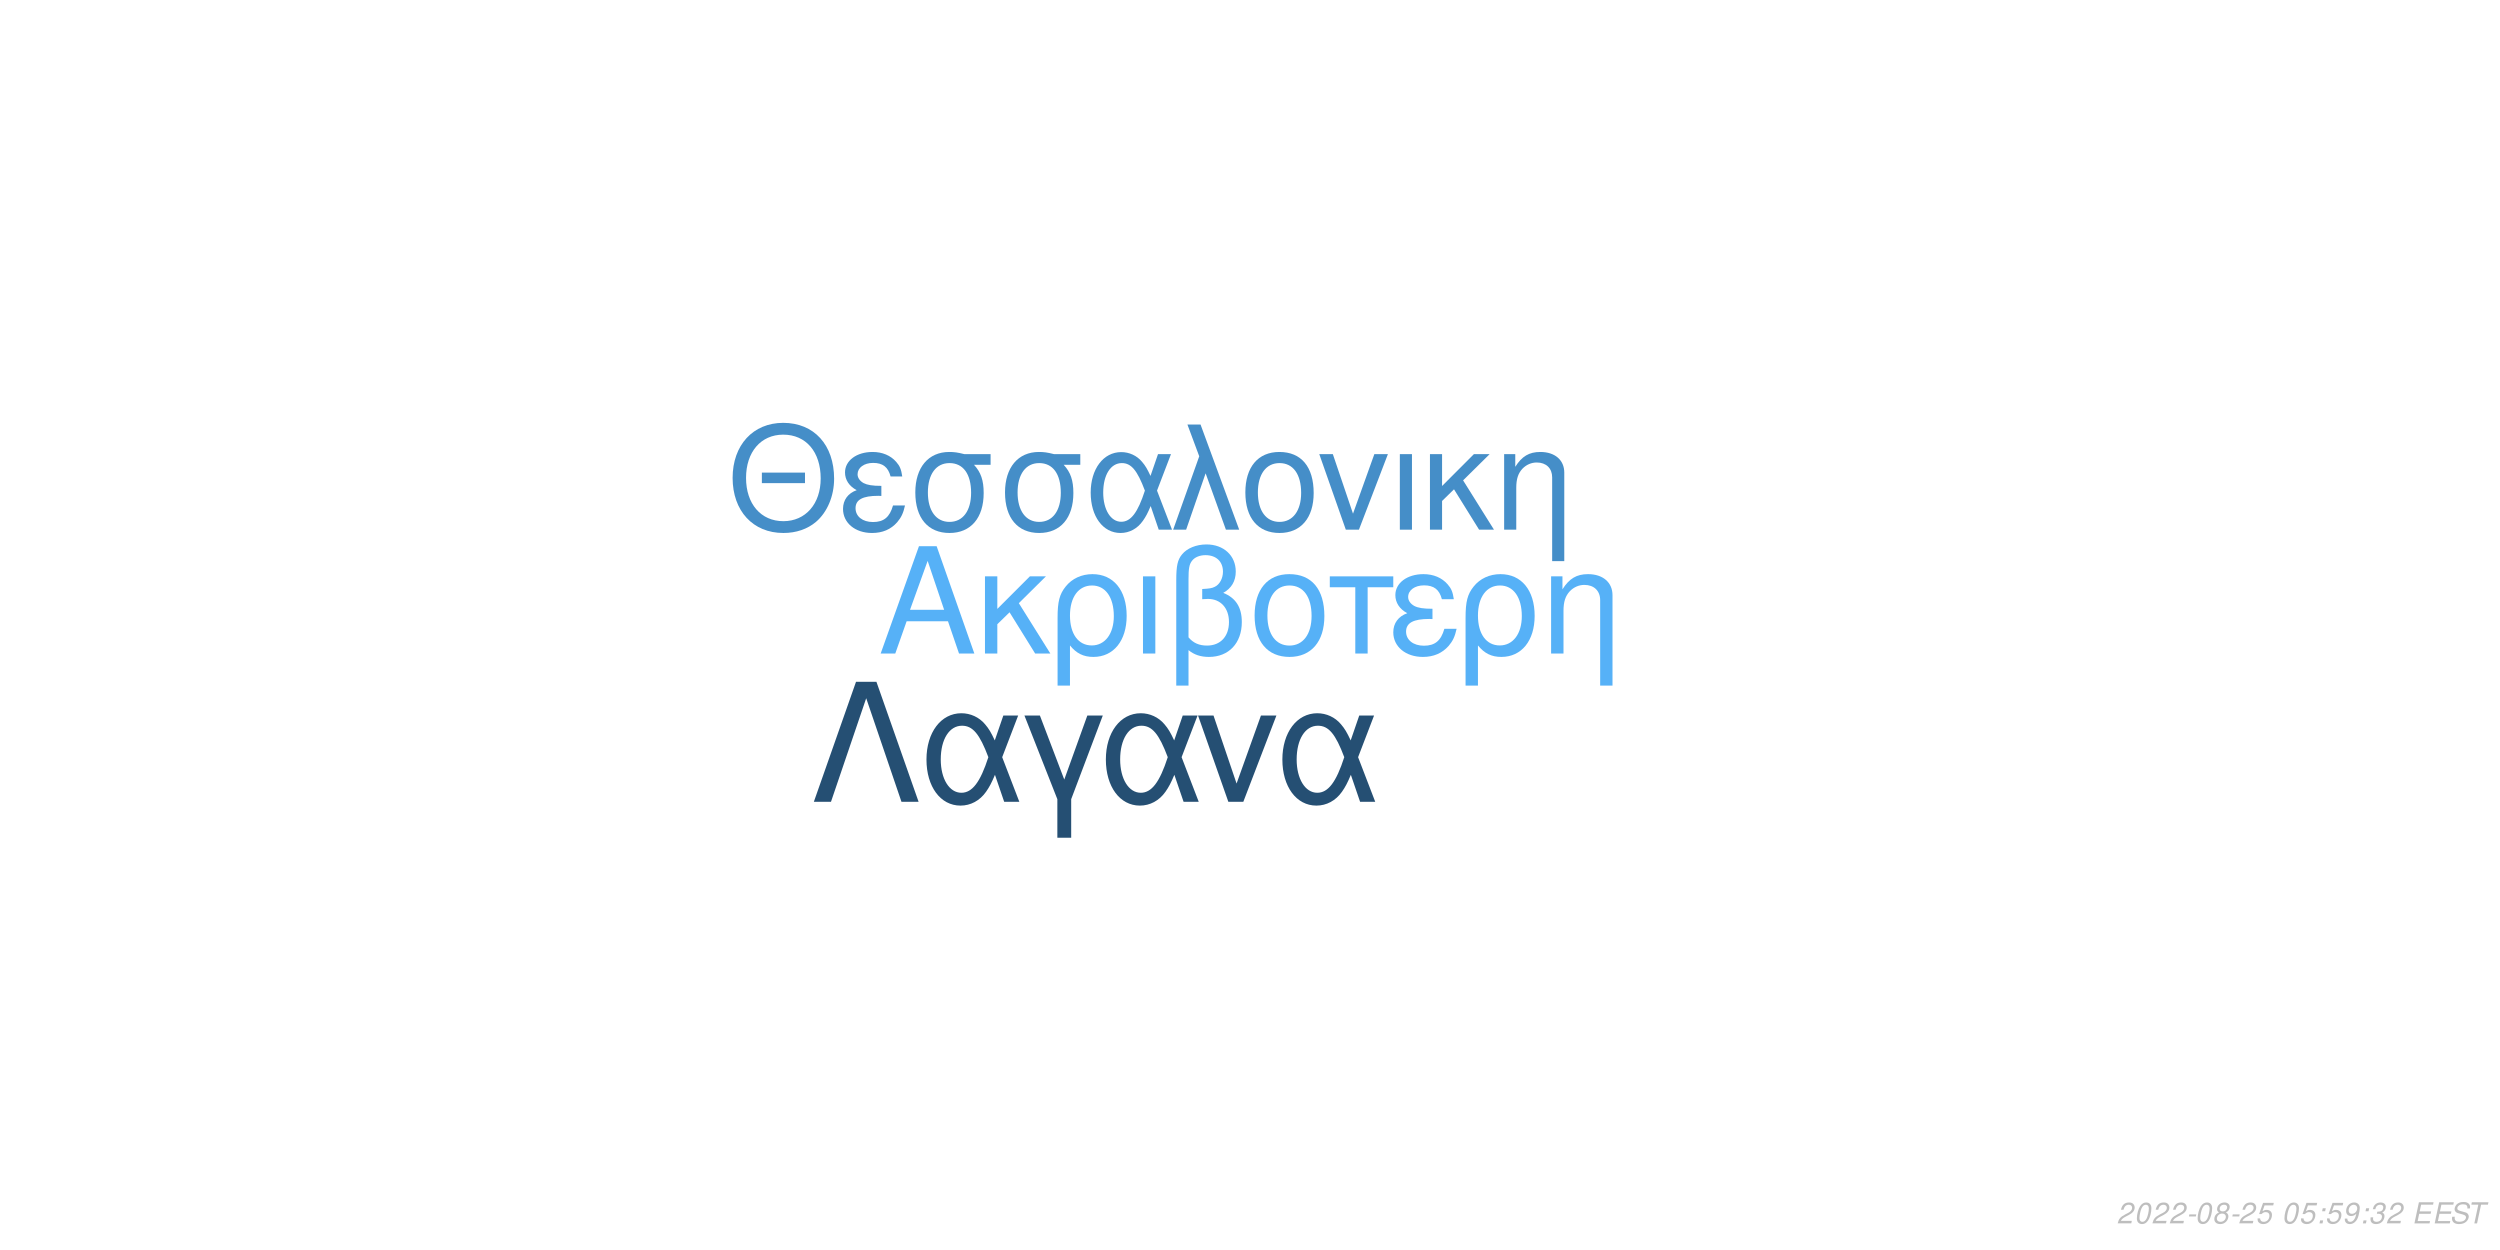
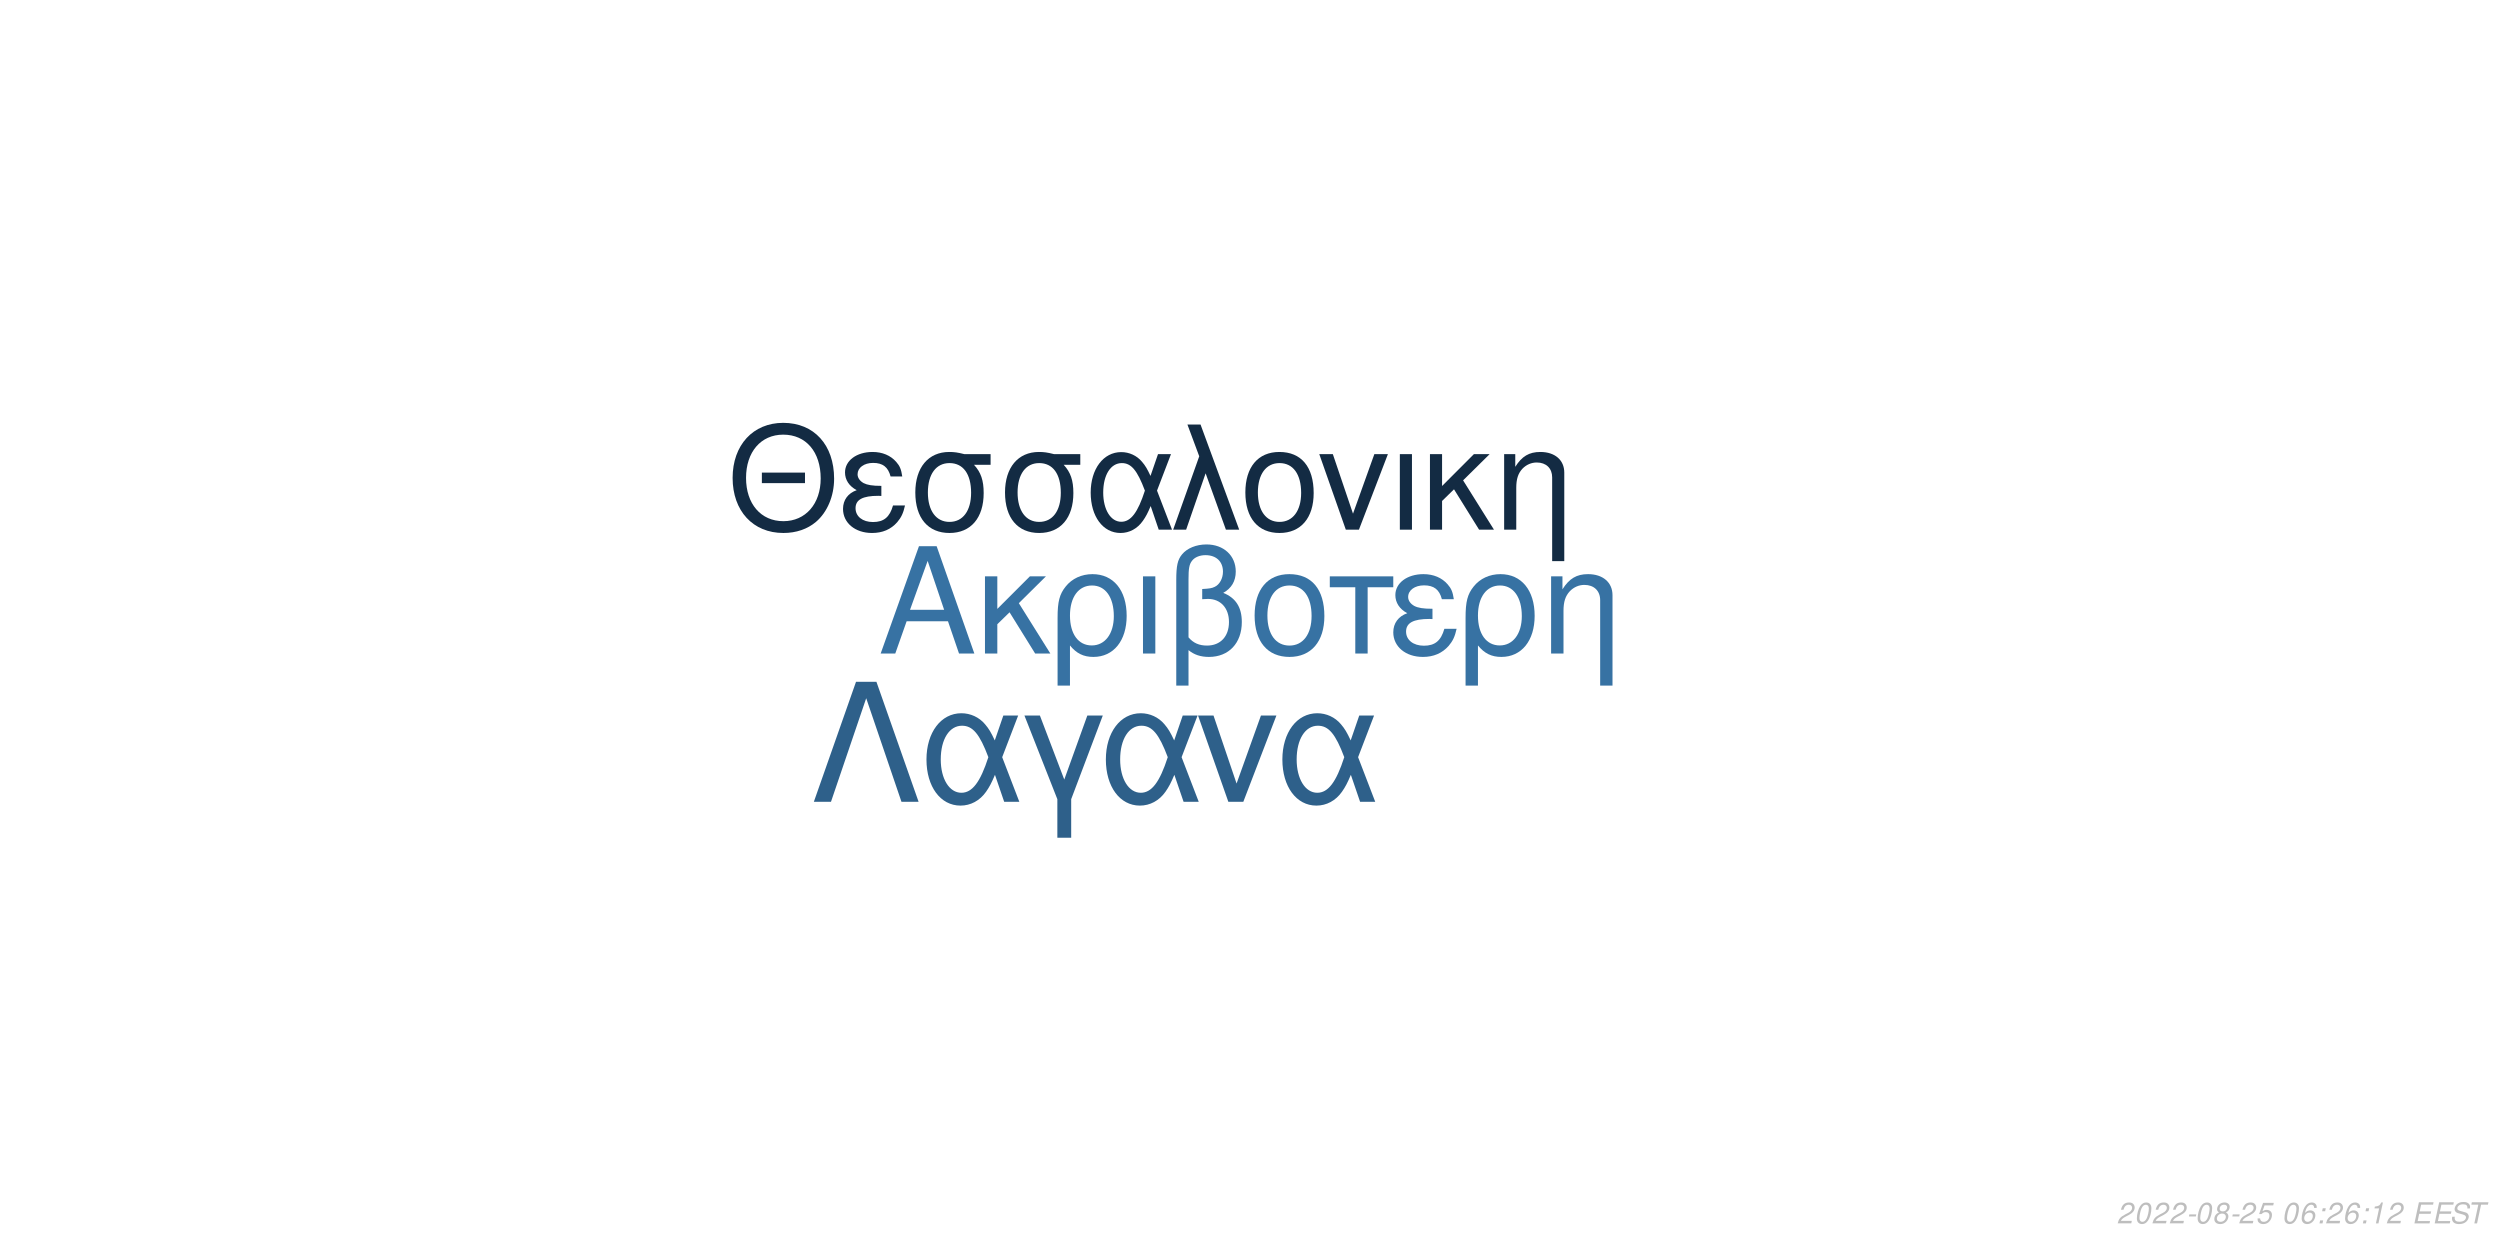
<svg xmlns="http://www.w3.org/2000/svg" xmlns:xlink="http://www.w3.org/1999/xlink" width="864pt" height="432pt" viewBox="0 0 864 432" version="1.1">
  <defs>
    <g>
      <symbol overflow="visible" id="glyph0-0">
        <path style="stroke:none;" d="" />
      </symbol>
      <symbol overflow="visible" id="glyph0-1">
        <path style="stroke:none;" d="M 24.125 -11.141 L 27.938 0 L 33.234 0 L 20.203 -37.094 L 14.094 -37.094 L 0.859 0 L 5.906 0 L 9.828 -11.141 Z M 22.797 -15.109 L 11 -15.109 L 17.094 -32.016 Z M 22.797 -15.109 " />
      </symbol>
      <symbol overflow="visible" id="glyph0-2">
        <path style="stroke:none;" d="M 7.172 -15.422 L 7.172 -26.672 L 2.906 -26.672 L 2.906 0 L 7.172 0 L 7.172 -10.125 L 11.406 -14.25 L 20.25 0 L 25.5 0 L 14.609 -17.406 L 23.969 -26.672 L 18.422 -26.672 Z M 7.172 -15.422 " />
      </symbol>
      <symbol overflow="visible" id="glyph0-3">
        <path style="stroke:none;" d="M 3 11.094 L 7.281 11.094 L 7.281 -2.797 C 9.516 -0.047 11.953 1.172 15.375 1.172 C 22.344 1.172 26.875 -4.422 26.875 -13.031 C 26.875 -21.891 22.297 -27.438 15.062 -27.438 C 11.297 -27.438 7.984 -25.906 5.797 -23.156 C 3.672 -20.516 3 -17.969 3 -12.359 Z M 14.906 -23.516 C 19.547 -23.516 22.438 -19.438 22.438 -12.922 C 22.438 -6.812 19.391 -2.797 14.812 -2.797 C 10.172 -2.797 7.281 -6.766 7.281 -13.125 C 7.281 -19.484 10.234 -23.516 14.906 -23.516 Z M 14.906 -23.516 " />
      </symbol>
      <symbol overflow="visible" id="glyph0-4">
        <path style="stroke:none;" d="M 3.516 0 L 7.781 0 L 7.781 -26.672 L 3.516 -26.672 Z M 3.516 0 " />
      </symbol>
      <symbol overflow="visible" id="glyph0-5">
        <path style="stroke:none;" d="M 4.016 11.094 L 8.25 11.094 L 8.25 -1.172 C 10.172 0.406 12.422 1.172 15.312 1.172 C 22.188 1.172 26.672 -3.609 26.672 -10.891 C 26.672 -15.984 24.578 -19.234 20.25 -20.969 C 23.109 -22.547 24.578 -25.031 24.578 -28.344 C 24.578 -33.844 20.406 -37.703 14.453 -37.703 C 10.938 -37.703 7.734 -36.391 6 -34.25 C 4.484 -32.422 4.016 -30.328 4.016 -25.391 Z M 8.25 -25.656 C 8.25 -29.359 8.5 -30.844 9.469 -32.062 C 10.375 -33.281 12.156 -34 14.094 -34 C 17.812 -34 20.156 -31.812 20.156 -28.297 C 20.156 -25.953 18.984 -23.812 17.297 -23.047 C 16.281 -22.547 15.469 -22.438 12.984 -22.297 L 12.984 -18.781 C 13.734 -18.828 14.344 -18.875 14.969 -18.875 C 19.344 -18.875 22.234 -15.719 22.234 -10.891 C 22.234 -5.906 19.281 -2.75 14.656 -2.75 C 11.953 -2.75 9.922 -3.609 8.25 -5.594 Z M 8.25 -25.656 " />
      </symbol>
      <symbol overflow="visible" id="glyph0-6">
        <path style="stroke:none;" d="M 14.094 -27.438 C 6.562 -27.438 2.094 -22.094 2.094 -13.125 C 2.094 -4.125 6.562 1.172 14.141 1.172 C 21.672 1.172 26.203 -4.172 26.203 -12.922 C 26.203 -22.188 21.828 -27.438 14.094 -27.438 Z M 14.141 -23.516 C 18.938 -23.516 21.781 -19.594 21.781 -12.984 C 21.781 -6.672 18.828 -2.75 14.141 -2.75 C 9.422 -2.75 6.516 -6.672 6.516 -13.125 C 6.516 -19.594 9.422 -23.516 14.141 -23.516 Z M 14.141 -23.516 " />
      </symbol>
      <symbol overflow="visible" id="glyph0-7">
        <path style="stroke:none;" d="M 7.891 0 L 12.156 0 L 12.156 -22.906 L 21.016 -22.906 L 21.016 -26.672 L -0.922 -26.672 L -0.922 -22.906 L 7.891 -22.906 Z M 7.891 0 " />
      </symbol>
      <symbol overflow="visible" id="glyph0-8">
        <path style="stroke:none;" d="M 14.562 -15.469 C 11.344 -15.469 9.562 -15.781 8.297 -16.438 C 6.922 -17.203 6.156 -18.328 6.156 -19.547 C 6.156 -21.891 8.453 -23.562 11.656 -23.562 C 15.062 -23.562 16.953 -22.094 17.812 -18.781 L 21.938 -18.781 C 21.578 -21.266 21.062 -22.5 19.797 -23.922 C 17.812 -26.203 14.906 -27.438 11.453 -27.438 C 5.797 -27.438 1.734 -24.375 1.734 -20.203 C 1.734 -17.609 3.156 -15.375 5.859 -13.938 C 2.797 -12.875 1.016 -10.484 1.016 -7.328 C 1.016 -2.391 5.297 1.172 11.25 1.172 C 14.969 1.172 17.906 -0.109 20.156 -2.641 C 21.578 -4.328 22.297 -5.797 22.906 -8.547 L 18.672 -8.547 C 17.5 -4.422 15.422 -2.703 11.609 -2.703 C 7.938 -2.703 5.438 -4.688 5.438 -7.578 C 5.438 -10.578 7.938 -11.953 13.484 -11.953 C 13.641 -11.953 14.094 -11.953 14.562 -11.906 Z M 14.562 -15.469 " />
      </symbol>
      <symbol overflow="visible" id="glyph0-9">
        <path style="stroke:none;" d="M 3.562 -26.672 L 3.562 0 L 7.844 0 L 7.844 -14.703 C 7.844 -17.906 8.5 -19.891 10.031 -21.531 C 11.406 -22.953 13.188 -23.719 15.062 -23.719 C 18.375 -23.719 20.516 -21.672 20.516 -18.469 L 20.516 11.094 L 24.781 11.094 L 24.781 -20.156 C 24.781 -24.578 21.469 -27.438 16.328 -27.438 C 12.359 -27.438 9.828 -25.906 7.484 -22.188 L 7.484 -26.672 Z M 3.562 -26.672 " />
      </symbol>
      <symbol overflow="visible" id="glyph1-0">
        <path style="stroke:none;" d="" />
      </symbol>
      <symbol overflow="visible" id="glyph1-1">
        <path style="stroke:none;" d="M 26.859 -19.734 L 11.953 -19.734 L 11.953 -16.094 L 26.859 -16.094 Z M 19.328 -36.922 C 8.922 -36.922 1.844 -29.25 1.844 -17.891 C 1.844 -6.484 8.875 1.141 19.391 1.141 C 23.812 1.141 27.703 -0.203 30.641 -2.688 C 34.578 -6.031 36.922 -11.656 36.922 -17.594 C 36.922 -29.297 30 -36.922 19.328 -36.922 Z M 19.328 -32.844 C 27.203 -32.844 32.281 -26.906 32.281 -17.688 C 32.281 -8.922 27.062 -2.938 19.391 -2.938 C 11.609 -2.938 6.484 -8.922 6.484 -17.891 C 6.484 -26.859 11.609 -32.844 19.328 -32.844 Z M 19.328 -32.844 " />
      </symbol>
      <symbol overflow="visible" id="glyph1-2">
        <path style="stroke:none;" d="M 14.25 -15.141 C 11.109 -15.141 9.375 -15.453 8.125 -16.094 C 6.781 -16.844 6.031 -17.938 6.031 -19.141 C 6.031 -21.422 8.266 -23.078 11.406 -23.078 C 14.75 -23.078 16.594 -21.625 17.438 -18.391 L 21.469 -18.391 C 21.125 -20.828 20.625 -22.031 19.391 -23.422 C 17.438 -25.656 14.594 -26.859 11.219 -26.859 C 5.688 -26.859 1.688 -23.875 1.688 -19.781 C 1.688 -17.234 3.094 -15.047 5.734 -13.656 C 2.734 -12.609 1 -10.266 1 -7.172 C 1 -2.344 5.188 1.141 11.016 1.141 C 14.656 1.141 17.547 -0.094 19.734 -2.594 C 21.125 -4.234 21.828 -5.688 22.422 -8.375 L 18.281 -8.375 C 17.141 -4.328 15.094 -2.641 11.359 -2.641 C 7.766 -2.641 5.328 -4.578 5.328 -7.422 C 5.328 -10.359 7.766 -11.703 13.203 -11.703 C 13.359 -11.703 13.797 -11.703 14.25 -11.656 Z M 14.25 -15.141 " />
      </symbol>
      <symbol overflow="visible" id="glyph1-3">
        <path style="stroke:none;" d="M 29 -26.109 L 19.938 -26.109 C 17.594 -26.703 16.438 -26.859 14.703 -26.859 C 7.469 -26.859 2.984 -21.469 2.984 -12.859 C 2.984 -4.031 7.375 1.141 14.797 1.141 C 22.172 1.141 26.609 -4.078 26.609 -12.656 C 26.609 -17.047 25.656 -19.828 23.266 -22.422 L 29 -22.422 Z M 14.797 -23.016 C 19.531 -23.016 22.266 -19.234 22.266 -12.75 C 22.266 -6.531 19.438 -2.688 14.797 -2.688 C 10.172 -2.688 7.328 -6.531 7.328 -12.859 C 7.328 -19.188 10.172 -23.016 14.797 -23.016 Z M 14.797 -23.016 " />
      </symbol>
      <symbol overflow="visible" id="glyph1-4">
        <path style="stroke:none;" d="M 29.344 -26.109 L 24.859 -26.109 L 22.266 -18.578 C 21.125 -21.031 20.484 -22.125 19.328 -23.469 C 17.547 -25.609 14.906 -26.812 12.156 -26.812 C 5.984 -26.812 1.594 -20.984 1.594 -12.812 C 1.594 -4.578 5.828 1.141 11.906 1.141 C 14.953 1.141 17.734 -0.344 19.625 -3.047 C 20.672 -4.531 21.281 -5.688 22.328 -8.172 L 25.109 0 L 29.703 0 L 24.516 -13.5 Z M 20.328 -13.5 C 17.891 -5.922 15.453 -2.734 12.156 -2.734 C 8.516 -2.734 5.922 -6.922 5.922 -12.812 C 5.922 -18.938 8.516 -23.016 12.359 -23.016 C 15.594 -23.016 17.688 -20.531 20.328 -13.5 Z M 20.328 -13.5 " />
      </symbol>
      <symbol overflow="visible" id="glyph1-5">
        <path style="stroke:none;" d="M 1.094 0 L 5.578 0 L 12.312 -19.484 L 19.328 0 L 23.922 0 L 10.562 -36.328 L 6.031 -36.328 L 10.109 -25.359 Z M 1.094 0 " />
      </symbol>
      <symbol overflow="visible" id="glyph1-6">
        <path style="stroke:none;" d="M 13.797 -26.859 C 6.422 -26.859 2.047 -21.625 2.047 -12.859 C 2.047 -4.031 6.422 1.141 13.859 1.141 C 21.234 1.141 25.656 -4.078 25.656 -12.656 C 25.656 -21.719 21.375 -26.859 13.797 -26.859 Z M 13.859 -23.016 C 18.531 -23.016 21.328 -19.188 21.328 -12.703 C 21.328 -6.531 18.438 -2.688 13.859 -2.688 C 9.219 -2.688 6.375 -6.531 6.375 -12.859 C 6.375 -19.188 9.219 -23.016 13.859 -23.016 Z M 13.859 -23.016 " />
      </symbol>
      <symbol overflow="visible" id="glyph1-7">
        <path style="stroke:none;" d="M 14.297 0 L 24.312 -26.109 L 19.625 -26.109 L 12.25 -5.531 L 5.281 -26.109 L 0.594 -26.109 L 9.766 0 Z M 14.297 0 " />
      </symbol>
      <symbol overflow="visible" id="glyph1-8">
        <path style="stroke:none;" d="M 3.438 0 L 7.625 0 L 7.625 -26.109 L 3.438 -26.109 Z M 3.438 0 " />
      </symbol>
      <symbol overflow="visible" id="glyph1-9">
        <path style="stroke:none;" d="M 7.031 -15.094 L 7.031 -26.109 L 2.844 -26.109 L 2.844 0 L 7.031 0 L 7.031 -9.922 L 11.156 -13.953 L 19.828 0 L 24.969 0 L 14.297 -17.047 L 23.469 -26.109 L 18.031 -26.109 Z M 7.031 -15.094 " />
      </symbol>
      <symbol overflow="visible" id="glyph1-10">
        <path style="stroke:none;" d="M 3.484 -26.109 L 3.484 0 L 7.672 0 L 7.672 -14.406 C 7.672 -17.547 8.328 -19.484 9.812 -21.078 C 11.156 -22.469 12.906 -23.219 14.75 -23.219 C 17.984 -23.219 20.078 -21.234 20.078 -18.094 L 20.078 10.859 L 24.266 10.859 L 24.266 -19.734 C 24.266 -24.062 21.031 -26.859 16 -26.859 C 12.109 -26.859 9.609 -25.359 7.328 -21.719 L 7.328 -26.109 Z M 3.484 -26.109 " />
      </symbol>
      <symbol overflow="visible" id="glyph2-0">
        <path style="stroke:none;" d="" />
      </symbol>
      <symbol overflow="visible" id="glyph2-1">
        <path style="stroke:none;" d="M 22.531 -41.484 L 15.484 -41.484 L 0.906 0 L 6.828 0 L 19 -35.797 L 31.188 0 L 37.109 0 Z M 22.531 -41.484 " />
      </symbol>
      <symbol overflow="visible" id="glyph2-2">
        <path style="stroke:none;" d="M 33.516 -29.812 L 28.391 -29.812 L 25.438 -21.219 C 24.125 -24.016 23.391 -25.266 22.078 -26.797 C 20.031 -29.25 17.016 -30.609 13.891 -30.609 C 6.828 -30.609 1.828 -23.953 1.828 -14.625 C 1.828 -5.234 6.656 1.312 13.594 1.312 C 17.078 1.312 20.266 -0.391 22.422 -3.469 C 23.609 -5.172 24.297 -6.484 25.5 -9.328 L 28.688 0 L 33.922 0 L 28 -15.422 Z M 23.219 -15.422 C 20.422 -6.766 17.641 -3.125 13.891 -3.125 C 9.734 -3.125 6.766 -7.906 6.766 -14.625 C 6.766 -21.625 9.734 -26.297 14.109 -26.297 C 17.812 -26.297 20.203 -23.453 23.219 -15.422 Z M 23.219 -15.422 " />
      </symbol>
      <symbol overflow="visible" id="glyph2-3">
        <path style="stroke:none;" d="M 12.062 12.406 L 16.844 12.406 L 16.844 -0.906 L 27.766 -29.812 L 22.422 -29.812 L 14.453 -7.688 L 6.031 -29.812 L 0.688 -29.812 L 12.062 -0.906 Z M 12.062 12.406 " />
      </symbol>
      <symbol overflow="visible" id="glyph2-4">
        <path style="stroke:none;" d="M 16.328 0 L 27.766 -29.812 L 22.422 -29.812 L 14 -6.312 L 6.031 -29.812 L 0.688 -29.812 L 11.156 0 Z M 16.328 0 " />
      </symbol>
      <symbol overflow="visible" id="glyph3-0">
        <path style="stroke:none;" d="" />
      </symbol>
      <symbol overflow="visible" id="glyph3-1">
        <path style="stroke:none;" d="M 5.234 -0.875 L 1.469 -0.875 C 1.641 -1.375 2.203 -1.891 3.109 -2.344 L 4.234 -2.938 C 5.562 -3.625 6.219 -4.469 6.219 -5.484 C 6.219 -5.938 6.062 -6.359 5.797 -6.656 C 5.469 -7.047 4.984 -7.234 4.312 -7.234 C 2.766 -7.234 1.891 -6.453 1.484 -4.734 L 2.375 -4.734 C 2.484 -5.188 2.609 -5.484 2.797 -5.75 C 3.094 -6.203 3.609 -6.453 4.188 -6.453 C 4.891 -6.453 5.344 -6.031 5.344 -5.375 C 5.344 -4.703 4.859 -4.094 4.016 -3.656 L 2.984 -3.125 C 1.234 -2.188 0.797 -1.656 0.344 -0.016 L 5.047 -0.016 Z M 5.234 -0.875 " />
      </symbol>
      <symbol overflow="visible" id="glyph3-2">
        <path style="stroke:none;" d="M 4.203 -7.234 C 3.375 -7.234 2.688 -6.812 2.125 -5.984 C 1.484 -5.047 0.984 -3.188 0.984 -1.734 C 0.984 -1.109 1.172 -0.562 1.484 -0.266 C 1.797 0.047 2.281 0.234 2.766 0.234 C 3.625 0.234 4.281 -0.156 4.859 -1.016 C 5.516 -1.953 6 -3.797 6 -5.266 C 6 -6.5 5.328 -7.234 4.203 -7.234 Z M 4.094 -6.453 C 4.734 -6.453 5.125 -5.984 5.125 -5.156 C 5.125 -4.203 4.781 -2.625 4.406 -1.812 C 3.984 -0.938 3.516 -0.547 2.875 -0.547 C 2.25 -0.547 1.875 -1.031 1.875 -1.828 C 1.875 -2.797 2.203 -4.344 2.594 -5.203 C 2.984 -6.047 3.453 -6.453 4.094 -6.453 Z M 4.094 -6.453 " />
      </symbol>
      <symbol overflow="visible" id="glyph3-3">
        <path style="stroke:none;" d="M 3.516 -3.125 L 1.125 -3.125 L 0.969 -2.406 L 3.359 -2.406 Z M 3.516 -3.125 " />
      </symbol>
      <symbol overflow="visible" id="glyph3-4">
        <path style="stroke:none;" d="M 4.766 -3.797 C 5.078 -3.969 5.234 -4.078 5.438 -4.234 C 5.812 -4.594 6.062 -5.172 6.062 -5.734 C 6.062 -6.625 5.344 -7.234 4.266 -7.234 C 2.812 -7.234 1.703 -6.219 1.703 -4.875 C 1.703 -4.406 1.875 -4.125 2.359 -3.812 C 1.297 -3.312 0.75 -2.516 0.75 -1.469 C 0.75 -0.438 1.547 0.234 2.812 0.234 C 3.656 0.234 4.359 -0.094 4.938 -0.734 C 5.359 -1.234 5.609 -1.859 5.609 -2.438 C 5.609 -3.047 5.312 -3.516 4.766 -3.797 Z M 4.109 -6.453 C 4.797 -6.453 5.188 -6.125 5.188 -5.578 C 5.188 -5.266 5.062 -4.922 4.859 -4.672 C 4.562 -4.312 4.188 -4.156 3.656 -4.156 C 2.984 -4.156 2.594 -4.453 2.594 -4.984 C 2.594 -5.859 3.203 -6.453 4.109 -6.453 Z M 3.453 -3.406 C 4.234 -3.406 4.734 -2.984 4.734 -2.312 C 4.734 -1.312 3.922 -0.547 2.875 -0.547 C 2.125 -0.547 1.625 -0.969 1.625 -1.625 C 1.625 -2.609 2.438 -3.406 3.453 -3.406 Z M 3.453 -3.406 " />
      </symbol>
      <symbol overflow="visible" id="glyph3-5">
        <path style="stroke:none;" d="M 6.297 -7.094 L 2.594 -7.094 L 1.234 -3.234 L 2.047 -3.234 C 2.656 -3.766 2.938 -3.906 3.531 -3.906 C 4.328 -3.906 4.797 -3.453 4.797 -2.688 C 4.797 -1.438 3.969 -0.547 2.828 -0.547 C 2.031 -0.547 1.609 -0.938 1.578 -1.734 L 0.703 -1.734 L 0.703 -1.516 C 0.703 -0.938 0.844 -0.547 1.188 -0.266 C 1.562 0.062 2.078 0.234 2.703 0.234 C 3.656 0.234 4.391 -0.156 4.984 -0.922 C 5.422 -1.5 5.672 -2.234 5.672 -2.953 C 5.672 -4 4.938 -4.672 3.812 -4.672 C 3.328 -4.672 2.906 -4.547 2.406 -4.234 L 3.109 -6.219 L 6.109 -6.219 Z M 6.297 -7.094 " />
      </symbol>
      <symbol overflow="visible" id="glyph3-6">
        <path style="stroke:none;" d="" />
      </symbol>
      <symbol overflow="visible" id="glyph3-7">
+         <path style="stroke:none;" d="M 6.125 -5.344 L 6.141 -5.625 C 6.141 -6.609 5.453 -7.234 4.391 -7.234 C 3.438 -7.234 2.641 -6.719 2.016 -5.703 C 1.422 -4.781 0.938 -2.953 0.938 -1.688 C 0.938 -0.516 1.688 0.234 2.859 0.234 C 3.703 0.234 4.438 -0.156 5 -0.875 C 5.406 -1.422 5.672 -2.156 5.672 -2.766 C 5.672 -3.812 4.969 -4.5 3.906 -4.5 C 3.234 -4.5 2.672 -4.234 2.094 -3.625 C 2.406 -5.375 3.234 -6.453 4.25 -6.453 C 4.703 -6.453 5.062 -6.234 5.172 -5.844 C 5.203 -5.719 5.234 -5.578 5.25 -5.344 Z M 3.656 -3.734 C 4.344 -3.734 4.797 -3.281 4.797 -2.625 C 4.797 -1.469 3.984 -0.547 2.984 -0.547 C 2.297 -0.547 1.812 -1.047 1.812 -1.766 C 1.812 -2.859 2.625 -3.734 3.656 -3.734 Z M 3.656 -3.734 " />
+       </symbol>
+       <symbol overflow="visible" id="glyph3-8">
        <path style="stroke:none;" d="M 2.359 -1.031 L 1.312 -1.031 L 1.094 0 L 2.141 0 Z M 3.266 -5.234 L 2.219 -5.234 L 2 -4.203 L 3.047 -4.203 Z M 3.266 -5.234 " />
      </symbol>
-       <symbol overflow="visible" id="glyph3-8">
-         <path style="stroke:none;" d="M 0.844 -1.656 C 0.844 -1.547 0.844 -1.438 0.844 -1.375 C 0.844 -0.406 1.531 0.234 2.578 0.234 C 3.203 0.234 3.766 0.016 4.297 -0.438 C 4.938 -1 5.312 -1.656 5.594 -2.719 C 5.844 -3.672 6.016 -4.766 6.016 -5.375 C 6.016 -5.844 5.844 -6.328 5.547 -6.656 C 5.203 -7.031 4.703 -7.234 4.062 -7.234 C 2.516 -7.234 1.297 -5.938 1.297 -4.266 C 1.297 -3.203 1.984 -2.547 3.047 -2.547 C 3.484 -2.547 3.953 -2.672 4.281 -2.891 C 4.406 -2.984 4.547 -3.078 4.828 -3.344 C 4.438 -1.484 3.703 -0.547 2.703 -0.547 C 2.109 -0.547 1.719 -0.938 1.719 -1.547 L 1.719 -1.656 Z M 3.953 -6.453 C 4.625 -6.453 5.141 -5.953 5.141 -5.281 C 5.141 -4.188 4.312 -3.312 3.297 -3.312 C 2.594 -3.312 2.172 -3.734 2.172 -4.453 C 2.172 -5.562 2.984 -6.453 3.953 -6.453 Z M 3.953 -6.453 " />
-       </symbol>
      <symbol overflow="visible" id="glyph3-9">
-         <path style="stroke:none;" d="M 2.922 -3.312 C 3.125 -3.344 3.234 -3.344 3.375 -3.344 C 4.203 -3.344 4.688 -3 4.688 -2.406 C 4.688 -1.312 3.906 -0.547 2.781 -0.547 C 2.047 -0.547 1.594 -0.938 1.594 -1.562 C 1.594 -1.719 1.609 -1.844 1.656 -2.094 L 0.766 -2.094 C 0.734 -1.797 0.719 -1.641 0.719 -1.469 C 0.719 -0.375 1.406 0.234 2.641 0.234 C 3.547 0.234 4.297 -0.078 4.812 -0.656 C 5.266 -1.156 5.562 -1.875 5.562 -2.547 C 5.562 -3.125 5.344 -3.453 4.797 -3.734 C 5.641 -4.234 6.016 -4.844 6.016 -5.734 C 6.016 -6.656 5.312 -7.234 4.203 -7.234 C 3.375 -7.234 2.672 -6.938 2.188 -6.375 C 1.891 -6.031 1.703 -5.641 1.516 -4.906 L 2.391 -4.906 C 2.5 -5.359 2.594 -5.594 2.734 -5.812 C 3.047 -6.234 3.516 -6.453 4.078 -6.453 C 4.734 -6.453 5.141 -6.125 5.141 -5.578 C 5.141 -5.188 5.016 -4.797 4.797 -4.547 C 4.516 -4.234 4 -4.062 3.266 -4.062 L 3.078 -4.062 Z M 2.922 -3.312 " />
+         <path style="stroke:none;" d="M 3.703 -5.188 L 2.594 0 L 3.469 0 L 5.016 -7.234 L 4.438 -7.234 C 3.906 -6.156 3.688 -6.016 2.234 -5.812 L 2.109 -5.188 Z M 3.703 -5.188 " />
      </symbol>
      <symbol overflow="visible" id="glyph3-10">
        <path style="stroke:none;" d="M 2.547 -3.312 L 6.5 -3.312 L 6.688 -4.141 L 2.719 -4.141 L 3.219 -6.469 L 7.344 -6.469 L 7.516 -7.297 L 2.453 -7.297 L 0.906 0 L 6.125 0 L 6.297 -0.812 L 2.016 -0.812 Z M 2.547 -3.312 " />
      </symbol>
      <symbol overflow="visible" id="glyph3-11">
        <path style="stroke:none;" d="M 7.062 -5.156 C 7.125 -5.438 7.141 -5.562 7.141 -5.703 C 7.141 -6.156 6.938 -6.594 6.594 -6.891 C 6.188 -7.25 5.656 -7.406 4.875 -7.406 C 3.844 -7.406 3.047 -7.125 2.5 -6.562 C 2.094 -6.141 1.781 -5.438 1.781 -4.922 C 1.781 -4.297 2.219 -3.766 2.891 -3.562 L 4.594 -3.094 C 5.406 -2.859 5.734 -2.578 5.734 -2.094 C 5.734 -1.781 5.547 -1.406 5.266 -1.141 C 4.844 -0.766 4.266 -0.578 3.453 -0.578 C 2.328 -0.578 1.812 -0.984 1.812 -1.906 C 1.812 -2.047 1.812 -2.125 1.844 -2.312 L 0.984 -2.312 C 0.906 -2.062 0.891 -1.906 0.891 -1.688 C 0.891 -0.484 1.797 0.234 3.297 0.234 C 4.359 0.234 5.234 -0.062 5.812 -0.609 C 6.344 -1.078 6.688 -1.797 6.688 -2.375 C 6.688 -2.641 6.609 -2.906 6.453 -3.156 C 6.234 -3.5 5.938 -3.703 5.469 -3.828 L 3.75 -4.312 C 2.984 -4.547 2.734 -4.734 2.734 -5.188 C 2.734 -5.547 2.875 -5.844 3.188 -6.109 C 3.547 -6.438 4.031 -6.594 4.703 -6.594 C 5.266 -6.594 5.688 -6.484 5.906 -6.297 C 6.094 -6.125 6.219 -5.797 6.219 -5.516 C 6.219 -5.422 6.203 -5.344 6.188 -5.156 Z M 7.062 -5.156 " />
      </symbol>
      <symbol overflow="visible" id="glyph3-12">
        <path style="stroke:none;" d="M 4.938 -6.469 L 7.312 -6.469 L 7.484 -7.297 L 1.75 -7.297 L 1.578 -6.469 L 3.984 -6.469 L 2.609 0 L 3.547 0 Z M 4.938 -6.469 " />
      </symbol>
    </g>
  </defs>
  <g id="surface1">
    <rect x="0" y="0" width="864" height="432" style="fill:rgb(100%,100%,100%);fill-opacity:1;stroke:none;" />
-     <g style="fill:rgb(33.725%,69.412%,96.863%);fill-opacity:1;">
+     <g style="fill:rgb(21.569%,44.706%,63.922%);fill-opacity:1;">
      <use xlink:href="#glyph0-1" x="303.5" y="225.861" />
      <use xlink:href="#glyph0-2" x="337.5" y="225.861" />
      <use xlink:href="#glyph0-3" x="362.5" y="225.861" />
      <use xlink:href="#glyph0-4" x="391.5" y="225.861" />
      <use xlink:href="#glyph0-5" x="402.5" y="225.861" />
      <use xlink:href="#glyph0-6" x="431.5" y="225.861" />
      <use xlink:href="#glyph0-7" x="460.5" y="225.861" />
      <use xlink:href="#glyph0-8" x="480.5" y="225.861" />
      <use xlink:href="#glyph0-3" x="503.5" y="225.861" />
      <use xlink:href="#glyph0-9" x="532.5" y="225.861" />
    </g>
-     <g style="fill:rgb(27.059%,55.686%,78.431%);fill-opacity:1;">
+     <g style="fill:rgb(7.451%,16.863%,26.275%);fill-opacity:1;">
      <use xlink:href="#glyph1-1" x="251.348" y="183.058" />
      <use xlink:href="#glyph1-2" x="290.348" y="183.058" />
      <use xlink:href="#glyph1-3" x="313.348" y="183.058" />
      <use xlink:href="#glyph1-3" x="344.348" y="183.058" />
      <use xlink:href="#glyph1-4" x="375.348" y="183.058" />
      <use xlink:href="#glyph1-5" x="404.348" y="183.058" />
      <use xlink:href="#glyph1-6" x="428.348" y="183.058" />
      <use xlink:href="#glyph1-7" x="455.348" y="183.058" />
      <use xlink:href="#glyph1-8" x="480.348" y="183.058" />
      <use xlink:href="#glyph1-9" x="491.348" y="183.058" />
      <use xlink:href="#glyph1-10" x="516.348" y="183.058" />
    </g>
-     <g style="fill:rgb(14.51%,30.98%,45.098%);fill-opacity:1;">
+     <g style="fill:rgb(18.039%,37.647%,54.118%);fill-opacity:1;">
      <use xlink:href="#glyph2-1" x="280.359" y="277.105" />
      <use xlink:href="#glyph2-2" x="318.359" y="277.105" />
      <use xlink:href="#glyph2-3" x="353.359" y="277.105" />
      <use xlink:href="#glyph2-2" x="380.359" y="277.105" />
      <use xlink:href="#glyph2-4" x="413.359" y="277.105" />
      <use xlink:href="#glyph2-2" x="441.359" y="277.105" />
    </g>
    <g style="fill:rgb(74.51%,74.51%,74.51%);fill-opacity:1;">
      <use xlink:href="#glyph3-1" x="731.52" y="422.81" />
      <use xlink:href="#glyph3-2" x="737.52" y="422.81" />
      <use xlink:href="#glyph3-1" x="743.52" y="422.81" />
      <use xlink:href="#glyph3-1" x="749.52" y="422.81" />
      <use xlink:href="#glyph3-3" x="755.52" y="422.81" />
      <use xlink:href="#glyph3-2" x="758.52" y="422.81" />
      <use xlink:href="#glyph3-4" x="764.52" y="422.81" />
      <use xlink:href="#glyph3-3" x="770.52" y="422.81" />
      <use xlink:href="#glyph3-1" x="773.52" y="422.81" />
      <use xlink:href="#glyph3-5" x="779.52" y="422.81" />
      <use xlink:href="#glyph3-6" x="785.52" y="422.81" />
      <use xlink:href="#glyph3-2" x="788.52" y="422.81" />
-       <use xlink:href="#glyph3-5" x="794.52" y="422.81" />
-       <use xlink:href="#glyph3-7" x="800.52" y="422.81" />
-       <use xlink:href="#glyph3-5" x="803.52" y="422.81" />
-       <use xlink:href="#glyph3-8" x="809.52" y="422.81" />
-       <use xlink:href="#glyph3-7" x="815.52" y="422.81" />
+       <use xlink:href="#glyph3-7" x="794.52" y="422.81" />
+       <use xlink:href="#glyph3-8" x="800.52" y="422.81" />
+       <use xlink:href="#glyph3-1" x="803.52" y="422.81" />
+       <use xlink:href="#glyph3-7" x="809.52" y="422.81" />
+       <use xlink:href="#glyph3-8" x="815.52" y="422.81" />
      <use xlink:href="#glyph3-9" x="818.52" y="422.81" />
      <use xlink:href="#glyph3-1" x="824.52" y="422.81" />
      <use xlink:href="#glyph3-6" x="830.52" y="422.81" />
      <use xlink:href="#glyph3-10" x="833.52" y="422.81" />
      <use xlink:href="#glyph3-10" x="840.52" y="422.81" />
      <use xlink:href="#glyph3-11" x="846.52" y="422.81" />
      <use xlink:href="#glyph3-12" x="852.52" y="422.81" />
    </g>
  </g>
</svg>
